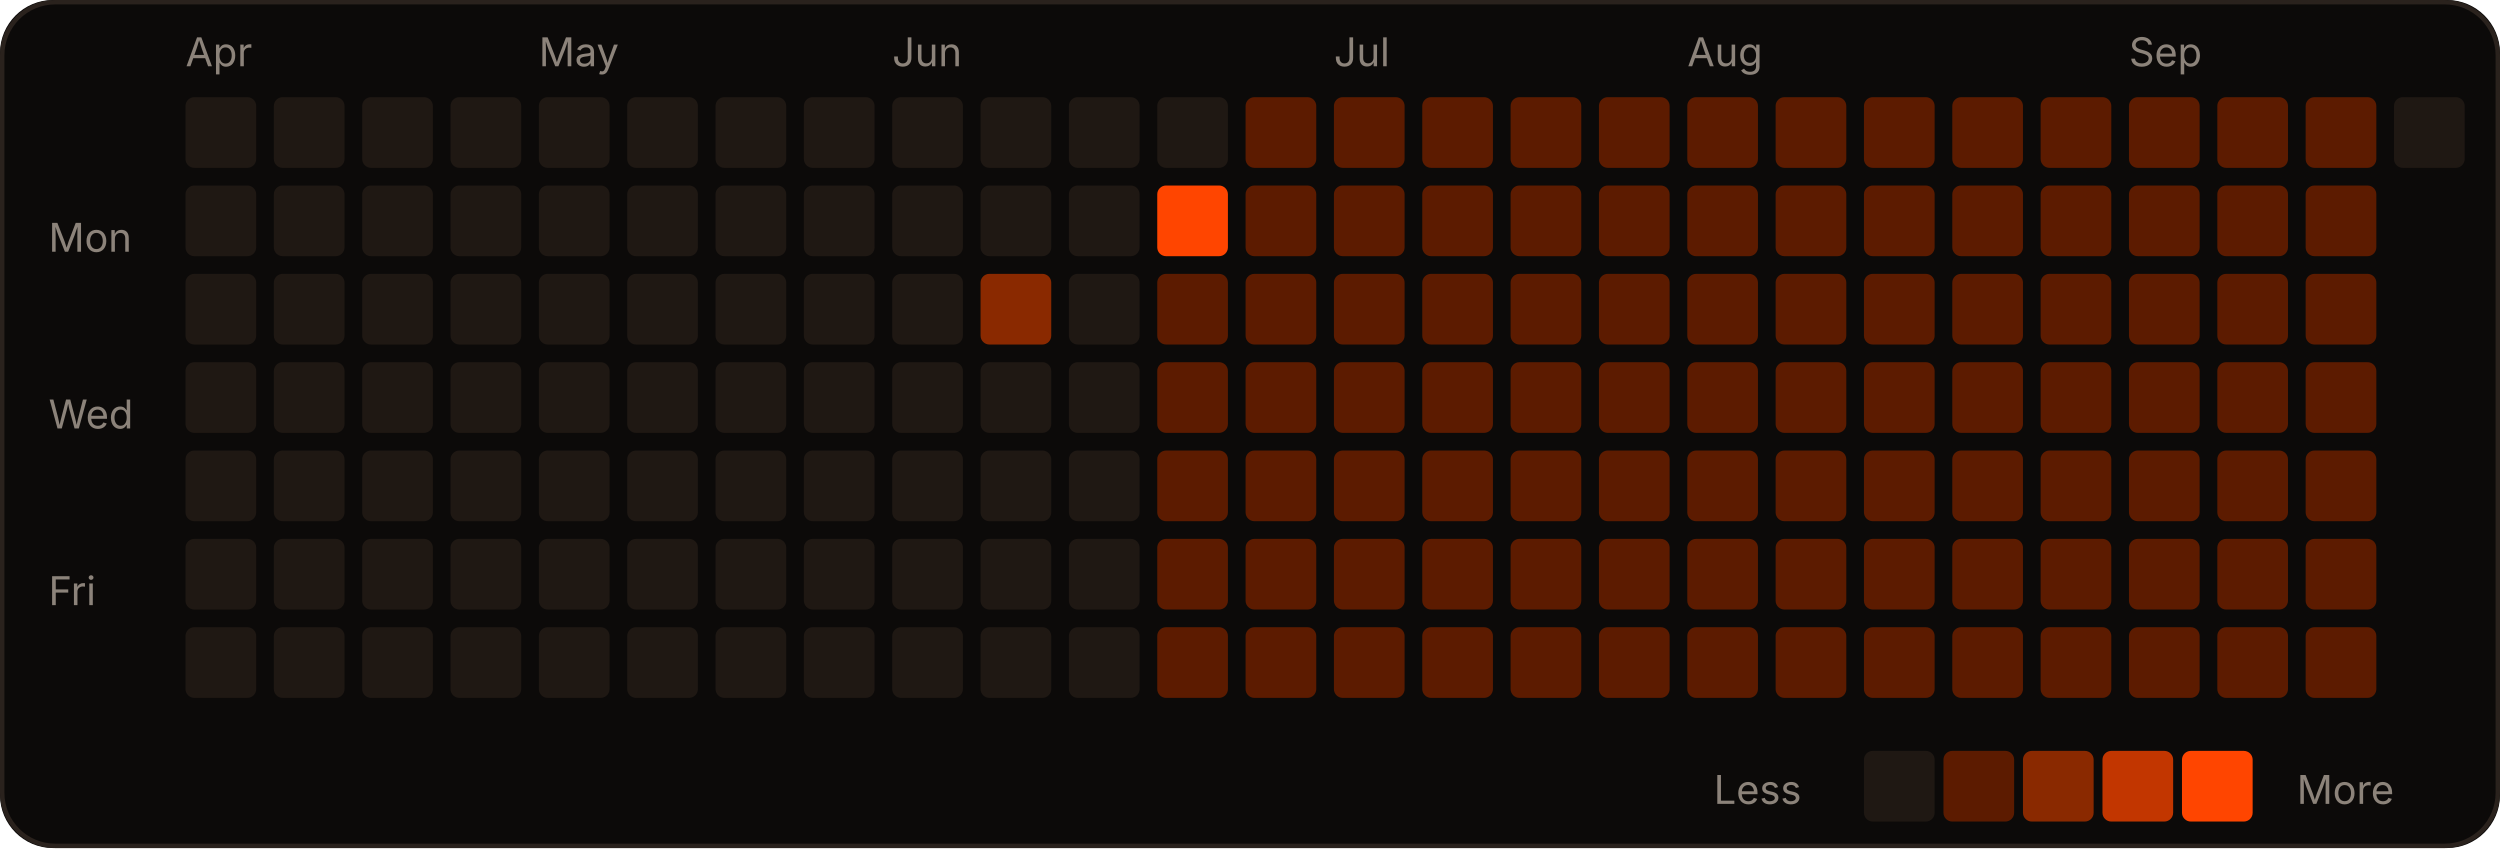
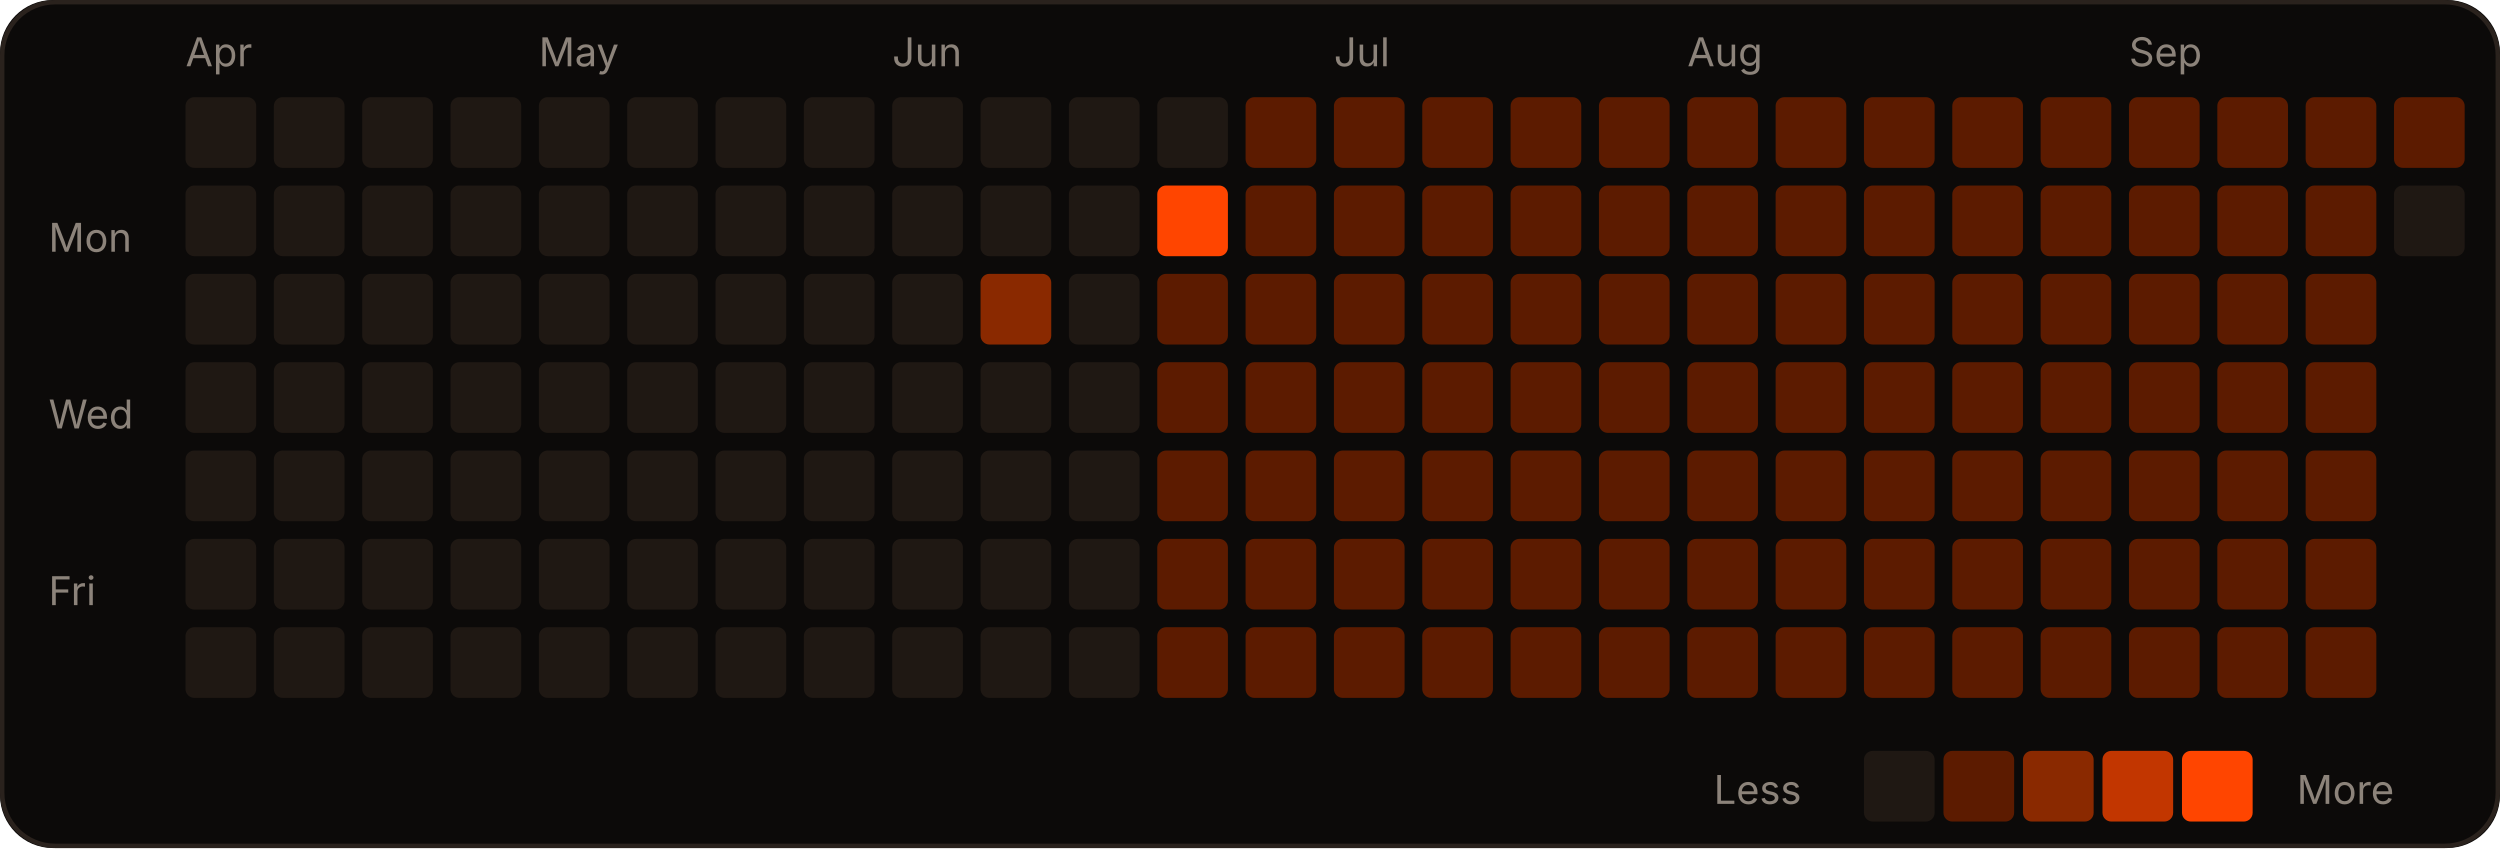
<svg xmlns="http://www.w3.org/2000/svg" width="566" height="192" viewBox="0 0 566 192" role="img">
  <rect width="566" height="192" rx="12" fill="#0c0a09" />
  <rect x="0.5" y="0.5" width="565" height="191" rx="12" fill="none" stroke="#2a221d" />
  <text x="42" y="15" fill="#8c837a" font-size="9" font-family="-apple-system,Segoe UI,sans-serif">Apr</text>
  <text x="122" y="15" fill="#8c837a" font-size="9" font-family="-apple-system,Segoe UI,sans-serif">May</text>
  <text x="202" y="15" fill="#8c837a" font-size="9" font-family="-apple-system,Segoe UI,sans-serif">Jun</text>
  <text x="302" y="15" fill="#8c837a" font-size="9" font-family="-apple-system,Segoe UI,sans-serif">Jul</text>
  <text x="382" y="15" fill="#8c837a" font-size="9" font-family="-apple-system,Segoe UI,sans-serif">Aug</text>
  <text x="482" y="15" fill="#8c837a" font-size="9" font-family="-apple-system,Segoe UI,sans-serif">Sep</text>
  <text x="11" y="57" fill="#8c837a" font-size="9" font-family="-apple-system,Segoe UI,sans-serif">Mon</text>
  <text x="11" y="97" fill="#8c837a" font-size="9" font-family="-apple-system,Segoe UI,sans-serif">Wed</text>
  <text x="11" y="137" fill="#8c837a" font-size="9" font-family="-apple-system,Segoe UI,sans-serif">Fri</text>
  <rect x="42" y="22" width="16" height="16" rx="2" fill="#1f1813" />
  <rect x="42" y="42" width="16" height="16" rx="2" fill="#1f1813" />
  <rect x="42" y="62" width="16" height="16" rx="2" fill="#1f1813" />
  <rect x="42" y="82" width="16" height="16" rx="2" fill="#1f1813" />
  <rect x="42" y="102" width="16" height="16" rx="2" fill="#1f1813" />
  <rect x="42" y="122" width="16" height="16" rx="2" fill="#1f1813" />
  <rect x="42" y="142" width="16" height="16" rx="2" fill="#1f1813" />
  <rect x="62" y="22" width="16" height="16" rx="2" fill="#1f1813" />
  <rect x="62" y="42" width="16" height="16" rx="2" fill="#1f1813" />
  <rect x="62" y="62" width="16" height="16" rx="2" fill="#1f1813" />
  <rect x="62" y="82" width="16" height="16" rx="2" fill="#1f1813" />
  <rect x="62" y="102" width="16" height="16" rx="2" fill="#1f1813" />
  <rect x="62" y="122" width="16" height="16" rx="2" fill="#1f1813" />
  <rect x="62" y="142" width="16" height="16" rx="2" fill="#1f1813" />
  <rect x="82" y="22" width="16" height="16" rx="2" fill="#1f1813" />
  <rect x="82" y="42" width="16" height="16" rx="2" fill="#1f1813" />
  <rect x="82" y="62" width="16" height="16" rx="2" fill="#1f1813" />
  <rect x="82" y="82" width="16" height="16" rx="2" fill="#1f1813" />
  <rect x="82" y="102" width="16" height="16" rx="2" fill="#1f1813" />
  <rect x="82" y="122" width="16" height="16" rx="2" fill="#1f1813" />
  <rect x="82" y="142" width="16" height="16" rx="2" fill="#1f1813" />
  <rect x="102" y="22" width="16" height="16" rx="2" fill="#1f1813" />
  <rect x="102" y="42" width="16" height="16" rx="2" fill="#1f1813" />
  <rect x="102" y="62" width="16" height="16" rx="2" fill="#1f1813" />
  <rect x="102" y="82" width="16" height="16" rx="2" fill="#1f1813" />
  <rect x="102" y="102" width="16" height="16" rx="2" fill="#1f1813" />
  <rect x="102" y="122" width="16" height="16" rx="2" fill="#1f1813" />
  <rect x="102" y="142" width="16" height="16" rx="2" fill="#1f1813" />
  <rect x="122" y="22" width="16" height="16" rx="2" fill="#1f1813" />
  <rect x="122" y="42" width="16" height="16" rx="2" fill="#1f1813" />
  <rect x="122" y="62" width="16" height="16" rx="2" fill="#1f1813" />
  <rect x="122" y="82" width="16" height="16" rx="2" fill="#1f1813" />
  <rect x="122" y="102" width="16" height="16" rx="2" fill="#1f1813" />
  <rect x="122" y="122" width="16" height="16" rx="2" fill="#1f1813" />
  <rect x="122" y="142" width="16" height="16" rx="2" fill="#1f1813" />
  <rect x="142" y="22" width="16" height="16" rx="2" fill="#1f1813" />
  <rect x="142" y="42" width="16" height="16" rx="2" fill="#1f1813" />
  <rect x="142" y="62" width="16" height="16" rx="2" fill="#1f1813" />
  <rect x="142" y="82" width="16" height="16" rx="2" fill="#1f1813" />
  <rect x="142" y="102" width="16" height="16" rx="2" fill="#1f1813" />
  <rect x="142" y="122" width="16" height="16" rx="2" fill="#1f1813" />
  <rect x="142" y="142" width="16" height="16" rx="2" fill="#1f1813" />
  <rect x="162" y="22" width="16" height="16" rx="2" fill="#1f1813" />
  <rect x="162" y="42" width="16" height="16" rx="2" fill="#1f1813" />
  <rect x="162" y="62" width="16" height="16" rx="2" fill="#1f1813" />
  <rect x="162" y="82" width="16" height="16" rx="2" fill="#1f1813" />
  <rect x="162" y="102" width="16" height="16" rx="2" fill="#1f1813" />
  <rect x="162" y="122" width="16" height="16" rx="2" fill="#1f1813" />
  <rect x="162" y="142" width="16" height="16" rx="2" fill="#1f1813" />
  <rect x="182" y="22" width="16" height="16" rx="2" fill="#1f1813" />
  <rect x="182" y="42" width="16" height="16" rx="2" fill="#1f1813" />
  <rect x="182" y="62" width="16" height="16" rx="2" fill="#1f1813" />
  <rect x="182" y="82" width="16" height="16" rx="2" fill="#1f1813" />
  <rect x="182" y="102" width="16" height="16" rx="2" fill="#1f1813" />
  <rect x="182" y="122" width="16" height="16" rx="2" fill="#1f1813" />
  <rect x="182" y="142" width="16" height="16" rx="2" fill="#1f1813" />
  <rect x="202" y="22" width="16" height="16" rx="2" fill="#1f1813" />
  <rect x="202" y="42" width="16" height="16" rx="2" fill="#1f1813" />
  <rect x="202" y="62" width="16" height="16" rx="2" fill="#1f1813" />
  <rect x="202" y="82" width="16" height="16" rx="2" fill="#1f1813" />
  <rect x="202" y="102" width="16" height="16" rx="2" fill="#1f1813" />
  <rect x="202" y="122" width="16" height="16" rx="2" fill="#1f1813" />
  <rect x="202" y="142" width="16" height="16" rx="2" fill="#1f1813" />
  <rect x="222" y="22" width="16" height="16" rx="2" fill="#1f1813" />
  <rect x="222" y="42" width="16" height="16" rx="2" fill="#1f1813" />
  <rect x="222" y="62" width="16" height="16" rx="2" fill="#8a2900" />
  <rect x="222" y="82" width="16" height="16" rx="2" fill="#1f1813" />
  <rect x="222" y="102" width="16" height="16" rx="2" fill="#1f1813" />
  <rect x="222" y="122" width="16" height="16" rx="2" fill="#1f1813" />
  <rect x="222" y="142" width="16" height="16" rx="2" fill="#1f1813" />
  <rect x="242" y="22" width="16" height="16" rx="2" fill="#1f1813" />
  <rect x="242" y="42" width="16" height="16" rx="2" fill="#1f1813" />
  <rect x="242" y="62" width="16" height="16" rx="2" fill="#1f1813" />
  <rect x="242" y="82" width="16" height="16" rx="2" fill="#1f1813" />
  <rect x="242" y="102" width="16" height="16" rx="2" fill="#1f1813" />
  <rect x="242" y="122" width="16" height="16" rx="2" fill="#1f1813" />
  <rect x="242" y="142" width="16" height="16" rx="2" fill="#1f1813" />
  <rect x="262" y="22" width="16" height="16" rx="2" fill="#1f1813" />
  <rect x="262" y="42" width="16" height="16" rx="2" fill="#FF4500" />
  <rect x="262" y="62" width="16" height="16" rx="2" fill="#5c1b00" />
  <rect x="262" y="82" width="16" height="16" rx="2" fill="#5c1b00" />
  <rect x="262" y="102" width="16" height="16" rx="2" fill="#5c1b00" />
  <rect x="262" y="122" width="16" height="16" rx="2" fill="#5c1b00" />
  <rect x="262" y="142" width="16" height="16" rx="2" fill="#5c1b00" />
  <rect x="282" y="22" width="16" height="16" rx="2" fill="#5c1b00" />
  <rect x="282" y="42" width="16" height="16" rx="2" fill="#5c1b00" />
  <rect x="282" y="62" width="16" height="16" rx="2" fill="#5c1b00" />
  <rect x="282" y="82" width="16" height="16" rx="2" fill="#5c1b00" />
  <rect x="282" y="102" width="16" height="16" rx="2" fill="#5c1b00" />
  <rect x="282" y="122" width="16" height="16" rx="2" fill="#5c1b00" />
  <rect x="282" y="142" width="16" height="16" rx="2" fill="#5c1b00" />
  <rect x="302" y="22" width="16" height="16" rx="2" fill="#5c1b00" />
  <rect x="302" y="42" width="16" height="16" rx="2" fill="#5c1b00" />
  <rect x="302" y="62" width="16" height="16" rx="2" fill="#5c1b00" />
  <rect x="302" y="82" width="16" height="16" rx="2" fill="#5c1b00" />
  <rect x="302" y="102" width="16" height="16" rx="2" fill="#5c1b00" />
  <rect x="302" y="122" width="16" height="16" rx="2" fill="#5c1b00" />
  <rect x="302" y="142" width="16" height="16" rx="2" fill="#5c1b00" />
  <rect x="322" y="22" width="16" height="16" rx="2" fill="#5c1b00" />
  <rect x="322" y="42" width="16" height="16" rx="2" fill="#5c1b00" />
  <rect x="322" y="62" width="16" height="16" rx="2" fill="#5c1b00" />
  <rect x="322" y="82" width="16" height="16" rx="2" fill="#5c1b00" />
  <rect x="322" y="102" width="16" height="16" rx="2" fill="#5c1b00" />
  <rect x="322" y="122" width="16" height="16" rx="2" fill="#5c1b00" />
  <rect x="322" y="142" width="16" height="16" rx="2" fill="#5c1b00" />
  <rect x="342" y="22" width="16" height="16" rx="2" fill="#5c1b00" />
  <rect x="342" y="42" width="16" height="16" rx="2" fill="#5c1b00" />
  <rect x="342" y="62" width="16" height="16" rx="2" fill="#5c1b00" />
  <rect x="342" y="82" width="16" height="16" rx="2" fill="#5c1b00" />
  <rect x="342" y="102" width="16" height="16" rx="2" fill="#5c1b00" />
  <rect x="342" y="122" width="16" height="16" rx="2" fill="#5c1b00" />
  <rect x="342" y="142" width="16" height="16" rx="2" fill="#5c1b00" />
  <rect x="362" y="22" width="16" height="16" rx="2" fill="#5c1b00" />
  <rect x="362" y="42" width="16" height="16" rx="2" fill="#5c1b00" />
  <rect x="362" y="62" width="16" height="16" rx="2" fill="#5c1b00" />
  <rect x="362" y="82" width="16" height="16" rx="2" fill="#5c1b00" />
  <rect x="362" y="102" width="16" height="16" rx="2" fill="#5c1b00" />
  <rect x="362" y="122" width="16" height="16" rx="2" fill="#5c1b00" />
  <rect x="362" y="142" width="16" height="16" rx="2" fill="#5c1b00" />
  <rect x="382" y="22" width="16" height="16" rx="2" fill="#5c1b00" />
  <rect x="382" y="42" width="16" height="16" rx="2" fill="#5c1b00" />
  <rect x="382" y="62" width="16" height="16" rx="2" fill="#5c1b00" />
  <rect x="382" y="82" width="16" height="16" rx="2" fill="#5c1b00" />
  <rect x="382" y="102" width="16" height="16" rx="2" fill="#5c1b00" />
  <rect x="382" y="122" width="16" height="16" rx="2" fill="#5c1b00" />
  <rect x="382" y="142" width="16" height="16" rx="2" fill="#5c1b00" />
  <rect x="402" y="22" width="16" height="16" rx="2" fill="#5c1b00" />
  <rect x="402" y="42" width="16" height="16" rx="2" fill="#5c1b00" />
  <rect x="402" y="62" width="16" height="16" rx="2" fill="#5c1b00" />
  <rect x="402" y="82" width="16" height="16" rx="2" fill="#5c1b00" />
  <rect x="402" y="102" width="16" height="16" rx="2" fill="#5c1b00" />
  <rect x="402" y="122" width="16" height="16" rx="2" fill="#5c1b00" />
  <rect x="402" y="142" width="16" height="16" rx="2" fill="#5c1b00" />
  <rect x="422" y="22" width="16" height="16" rx="2" fill="#5c1b00" />
  <rect x="422" y="42" width="16" height="16" rx="2" fill="#5c1b00" />
  <rect x="422" y="62" width="16" height="16" rx="2" fill="#5c1b00" />
  <rect x="422" y="82" width="16" height="16" rx="2" fill="#5c1b00" />
  <rect x="422" y="102" width="16" height="16" rx="2" fill="#5c1b00" />
  <rect x="422" y="122" width="16" height="16" rx="2" fill="#5c1b00" />
  <rect x="422" y="142" width="16" height="16" rx="2" fill="#5c1b00" />
  <rect x="442" y="22" width="16" height="16" rx="2" fill="#5c1b00" />
  <rect x="442" y="42" width="16" height="16" rx="2" fill="#5c1b00" />
  <rect x="442" y="62" width="16" height="16" rx="2" fill="#5c1b00" />
  <rect x="442" y="82" width="16" height="16" rx="2" fill="#5c1b00" />
  <rect x="442" y="102" width="16" height="16" rx="2" fill="#5c1b00" />
  <rect x="442" y="122" width="16" height="16" rx="2" fill="#5c1b00" />
  <rect x="442" y="142" width="16" height="16" rx="2" fill="#5c1b00" />
  <rect x="462" y="22" width="16" height="16" rx="2" fill="#5c1b00" />
  <rect x="462" y="42" width="16" height="16" rx="2" fill="#5c1b00" />
  <rect x="462" y="62" width="16" height="16" rx="2" fill="#5c1b00" />
  <rect x="462" y="82" width="16" height="16" rx="2" fill="#5c1b00" />
  <rect x="462" y="102" width="16" height="16" rx="2" fill="#5c1b00" />
  <rect x="462" y="122" width="16" height="16" rx="2" fill="#5c1b00" />
  <rect x="462" y="142" width="16" height="16" rx="2" fill="#5c1b00" />
  <rect x="482" y="22" width="16" height="16" rx="2" fill="#5c1b00" />
  <rect x="482" y="42" width="16" height="16" rx="2" fill="#5c1b00" />
  <rect x="482" y="62" width="16" height="16" rx="2" fill="#5c1b00" />
  <rect x="482" y="82" width="16" height="16" rx="2" fill="#5c1b00" />
  <rect x="482" y="102" width="16" height="16" rx="2" fill="#5c1b00" />
  <rect x="482" y="122" width="16" height="16" rx="2" fill="#5c1b00" />
  <rect x="482" y="142" width="16" height="16" rx="2" fill="#5c1b00" />
  <rect x="502" y="22" width="16" height="16" rx="2" fill="#5c1b00" />
  <rect x="502" y="42" width="16" height="16" rx="2" fill="#5c1b00" />
  <rect x="502" y="62" width="16" height="16" rx="2" fill="#5c1b00" />
  <rect x="502" y="82" width="16" height="16" rx="2" fill="#5c1b00" />
  <rect x="502" y="102" width="16" height="16" rx="2" fill="#5c1b00" />
  <rect x="502" y="122" width="16" height="16" rx="2" fill="#5c1b00" />
  <rect x="502" y="142" width="16" height="16" rx="2" fill="#5c1b00" />
  <rect x="522" y="22" width="16" height="16" rx="2" fill="#5c1b00" />
  <rect x="522" y="42" width="16" height="16" rx="2" fill="#5c1b00" />
  <rect x="522" y="62" width="16" height="16" rx="2" fill="#5c1b00" />
  <rect x="522" y="82" width="16" height="16" rx="2" fill="#5c1b00" />
  <rect x="522" y="102" width="16" height="16" rx="2" fill="#5c1b00" />
  <rect x="522" y="122" width="16" height="16" rx="2" fill="#5c1b00" />
  <rect x="522" y="142" width="16" height="16" rx="2" fill="#5c1b00" />
-   <rect x="542" y="22" width="16" height="16" rx="2" fill="#1f1813" />
+   <rect x="542" y="22" width="16" height="16" rx="2" fill="#5c1b00" />
+   <rect x="542" y="42" width="16" height="16" rx="2" fill="#1f1813" />
  <text x="388" y="182" fill="#8c837a" font-size="9" font-family="-apple-system,Segoe UI,sans-serif">Less</text>
  <rect x="422" y="170" width="16" height="16" rx="2" fill="#1f1813" />
  <rect x="440" y="170" width="16" height="16" rx="2" fill="#5c1b00" />
  <rect x="458" y="170" width="16" height="16" rx="2" fill="#8a2900" />
  <rect x="476" y="170" width="16" height="16" rx="2" fill="#c23600" />
  <rect x="494" y="170" width="16" height="16" rx="2" fill="#FF4500" />
  <text x="520" y="182" fill="#8c837a" font-size="9" font-family="-apple-system,Segoe UI,sans-serif">More</text>
</svg>
